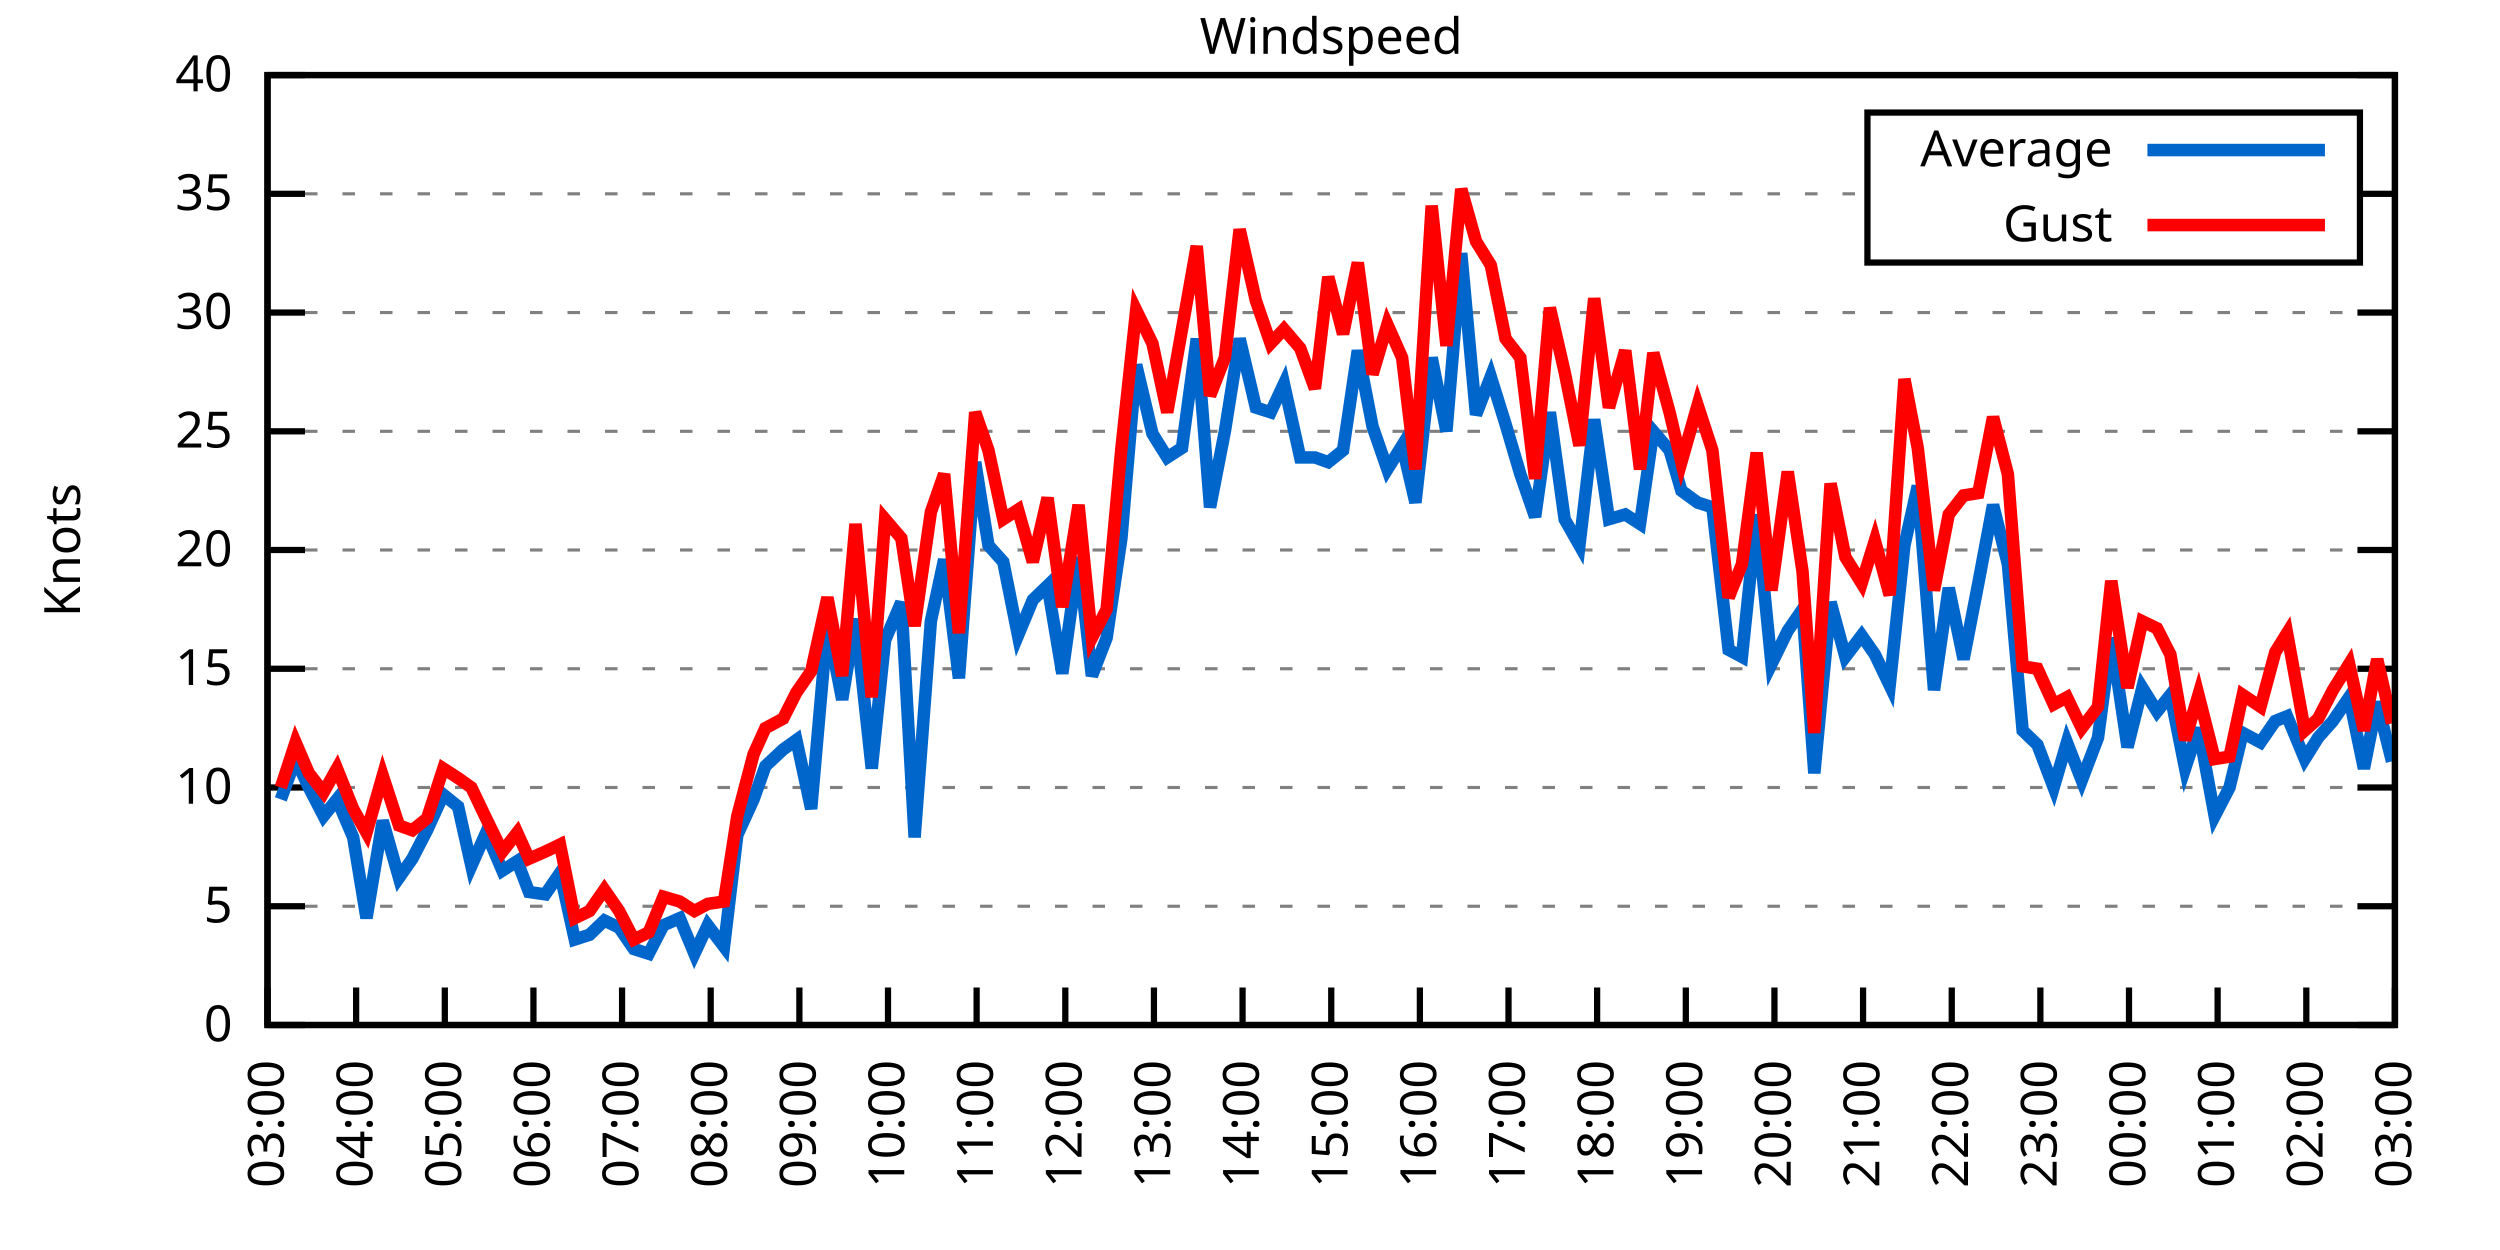
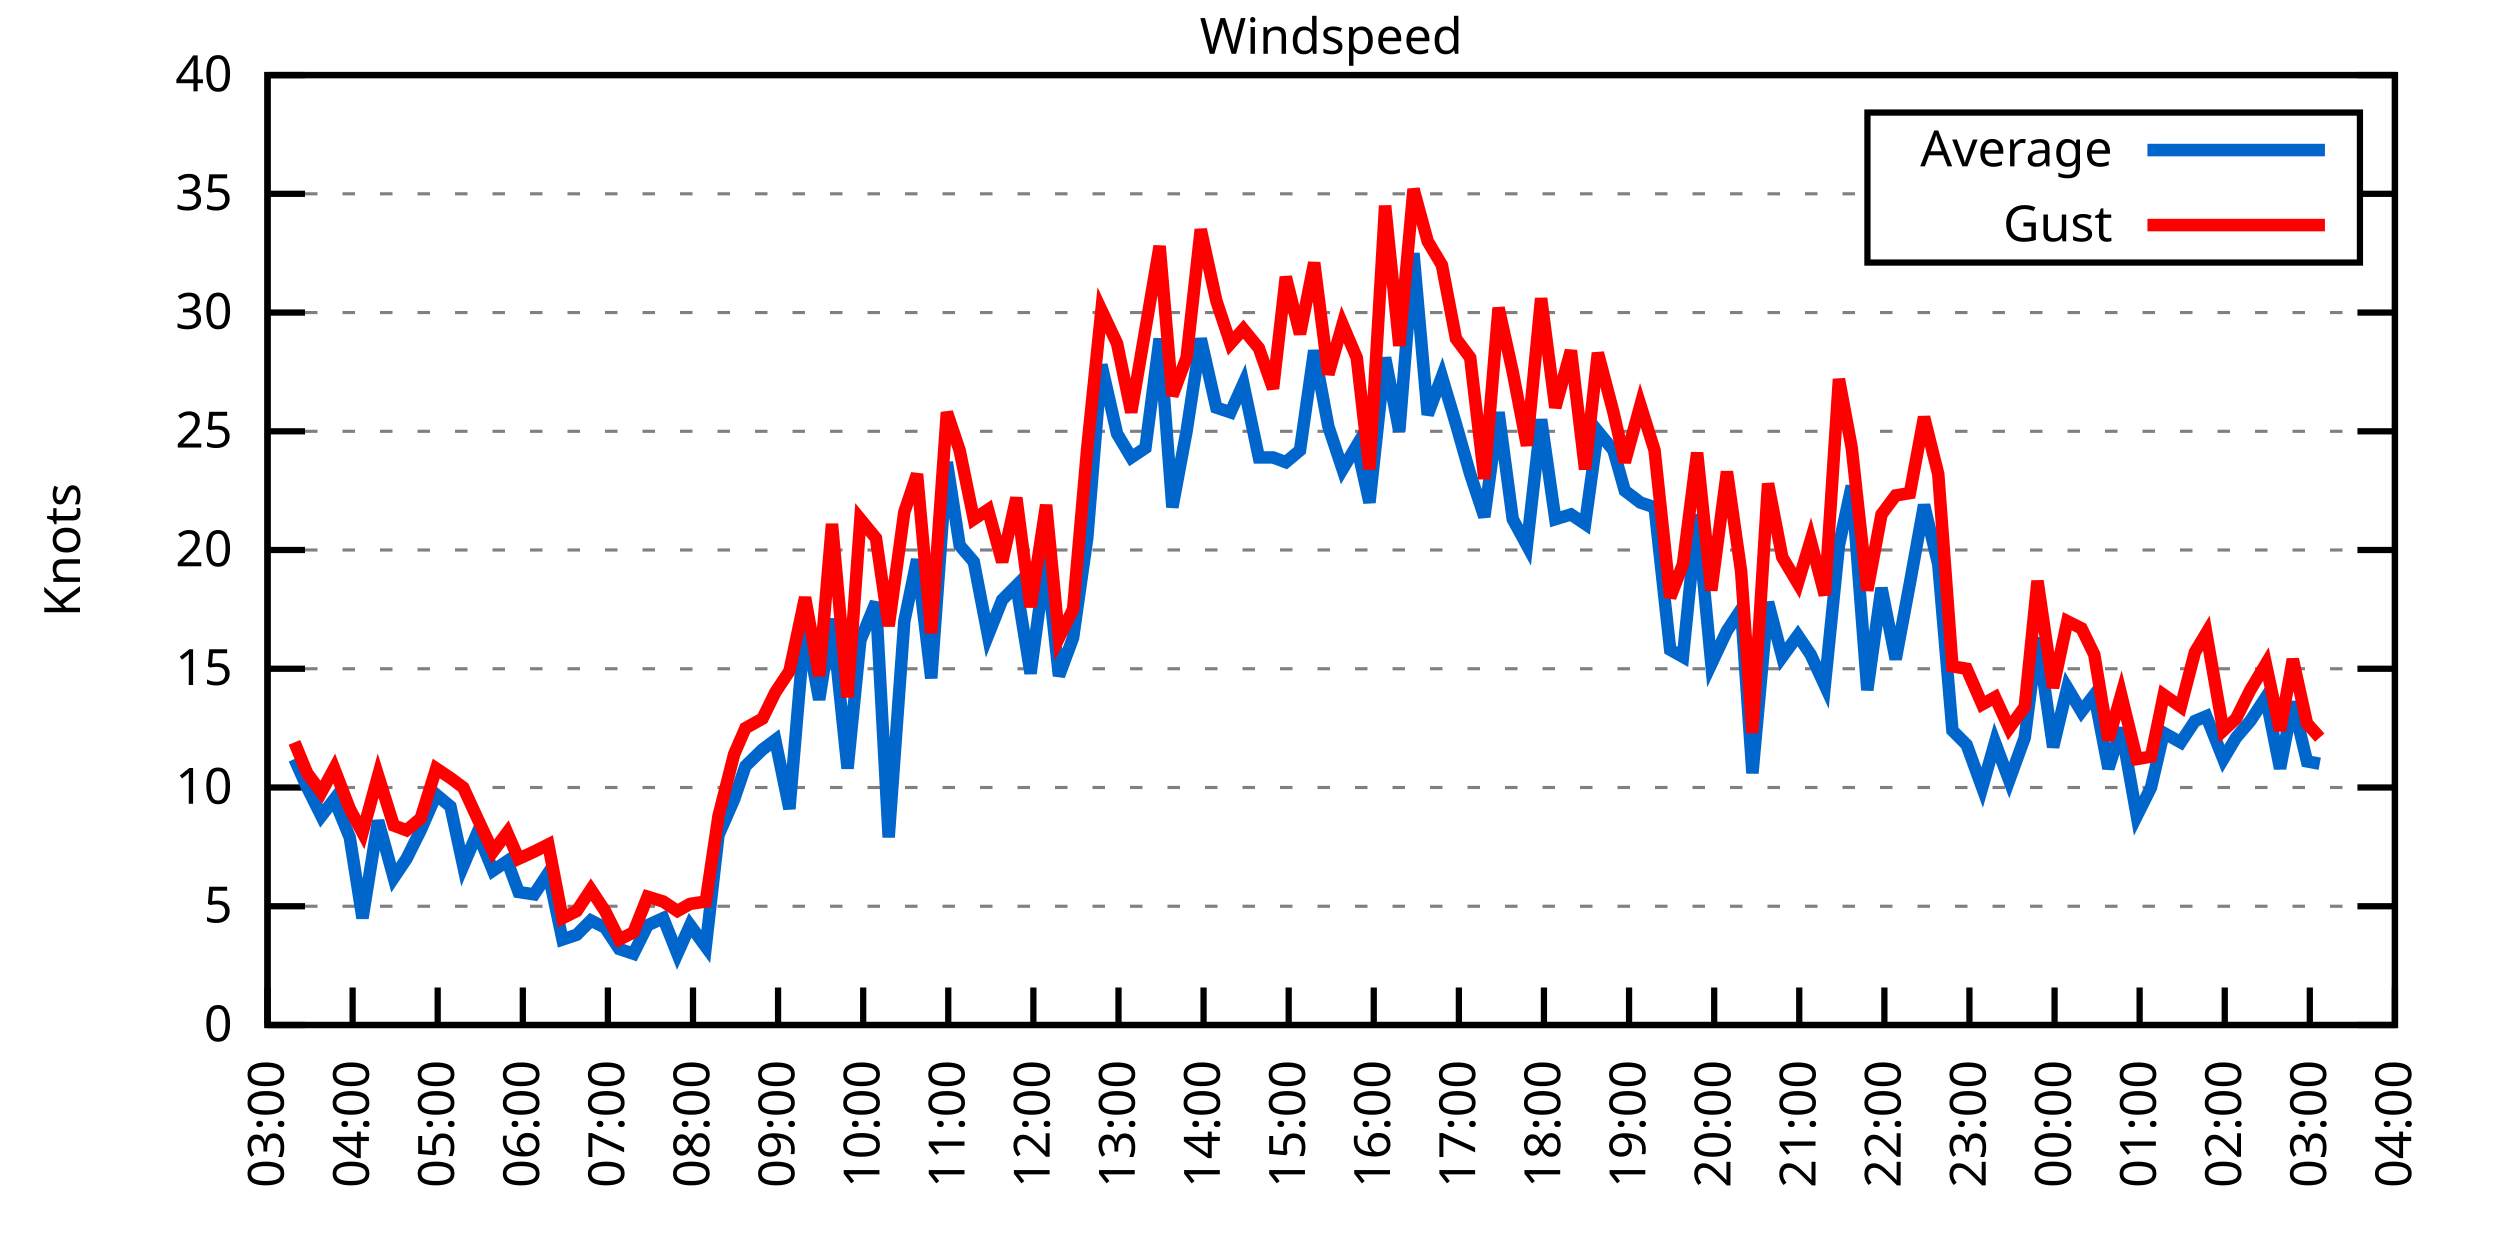
<svg xmlns="http://www.w3.org/2000/svg" xmlns:xlink="http://www.w3.org/1999/xlink" width="400" height="200" viewBox="0 0 400 200">
  <g id="gnuplot_canvas">
    <rect x="0" y="0" width="400" height="200" fill="none" />
    <defs>
      <circle id="gpDot" r="0.5" stroke-width="0.5" stroke="currentColor" />
      <path id="gpPt0" stroke-width="0.333" stroke="currentColor" d="M-1,0 h2 M0,-1 v2" />
      <path id="gpPt1" stroke-width="0.333" stroke="currentColor" d="M-1,-1 L1,1 M1,-1 L-1,1" />
      <path id="gpPt2" stroke-width="0.333" stroke="currentColor" d="M-1,0 L1,0 M0,-1 L0,1 M-1,-1 L1,1 M-1,1 L1,-1" />
      <rect id="gpPt3" stroke-width="0.333" stroke="currentColor" x="-1" y="-1" width="2" height="2" />
      <rect id="gpPt4" stroke-width="0.333" stroke="currentColor" fill="currentColor" x="-1" y="-1" width="2" height="2" />
      <circle id="gpPt5" stroke-width="0.333" stroke="currentColor" cx="0" cy="0" r="1" />
      <use xlink:href="#gpPt5" id="gpPt6" fill="currentColor" stroke="none" />
      <path id="gpPt7" stroke-width="0.333" stroke="currentColor" d="M0,-1.33 L-1.33,0.67 L1.33,0.67 z" />
      <use xlink:href="#gpPt7" id="gpPt8" fill="currentColor" stroke="none" />
      <use xlink:href="#gpPt7" id="gpPt9" stroke="currentColor" transform="rotate(180)" />
      <use xlink:href="#gpPt9" id="gpPt10" fill="currentColor" stroke="none" />
      <use xlink:href="#gpPt3" id="gpPt11" stroke="currentColor" transform="rotate(45)" />
      <use xlink:href="#gpPt11" id="gpPt12" fill="currentColor" stroke="none" />
      <path id="gpPt13" stroke-width="0.333" stroke="currentColor" d="M0,1.330 L1.265,0.411 L0.782,-1.067 L-0.782,-1.076 L-1.265,0.411 z" />
      <use xlink:href="#gpPt13" id="gpPt14" fill="currentColor" stroke="none" />
      <filter id="textbox" filterUnits="objectBoundingBox" x="0" y="0" height="1" width="1">
        <feFlood flood-color="white" flood-opacity="1" result="bgnd" />
        <feComposite in="SourceGraphic" in2="bgnd" operator="atop" />
      </filter>
      <filter id="greybox" filterUnits="objectBoundingBox" x="0" y="0" height="1" width="1">
        <feFlood flood-color="lightgrey" flood-opacity="1" result="grey" />
        <feComposite in="SourceGraphic" in2="grey" operator="atop" />
      </filter>
    </defs>
    <g fill="none" color="white" stroke="currentColor" stroke-width="1.00" stroke-linecap="butt" stroke-linejoin="miter">
</g>
    <g fill="none" color="black" stroke="currentColor" stroke-width="1.00" stroke-linecap="butt" stroke-linejoin="miter">
      <g stroke="none" shape-rendering="crispEdges">
        <polygon fill="rgb(255, 255, 255)" points="42.80,164.00 383.18,164.00 383.18,12.02 42.80,12.02 " />
      </g>
    </g>
    <g fill="none" color="black" stroke="currentColor" stroke-width="1.00" stroke-linecap="butt" stroke-linejoin="miter">
</g>
    <g fill="none" color="black" stroke="black" stroke-width="0.50" stroke-linecap="butt" stroke-linejoin="miter">
</g>
    <g fill="none" color="gray" stroke="currentColor" stroke-width="0.50" stroke-linecap="butt" stroke-linejoin="miter">
      <path stroke="gray" stroke-dasharray="2,4" class="gridline" d="M42.80,164.00 L383.19,164.00  " />
    </g>
    <g fill="none" color="gray" stroke="gray" stroke-width="1.00" stroke-linecap="butt" stroke-linejoin="miter">
</g>
    <g fill="none" color="black" stroke="currentColor" stroke-width="1.00" stroke-linecap="butt" stroke-linejoin="miter">
      <path stroke="black" d="M42.80,164.00 L48.80,164.00 M383.19,164.00 L377.19,164.00  " />
      <g transform="translate(37.20,166.60)" stroke="none" fill="black" font-family="Sans" font-size="8.00" text-anchor="end">
        <text>
          <tspan font-family="Sans"> 0</tspan>
        </text>
      </g>
    </g>
    <g fill="none" color="black" stroke="currentColor" stroke-width="1.00" stroke-linecap="butt" stroke-linejoin="miter">
</g>
    <g fill="none" color="black" stroke="black" stroke-width="0.50" stroke-linecap="butt" stroke-linejoin="miter">
</g>
    <g fill="none" color="gray" stroke="currentColor" stroke-width="0.50" stroke-linecap="butt" stroke-linejoin="miter">
      <path stroke="gray" stroke-dasharray="2,4" class="gridline" d="M42.80,145.00 L383.19,145.00  " />
    </g>
    <g fill="none" color="gray" stroke="gray" stroke-width="1.00" stroke-linecap="butt" stroke-linejoin="miter">
</g>
    <g fill="none" color="black" stroke="currentColor" stroke-width="1.00" stroke-linecap="butt" stroke-linejoin="miter">
      <path stroke="black" d="M42.80,145.00 L48.80,145.00 M383.19,145.00 L377.19,145.00  " />
      <g transform="translate(37.20,147.60)" stroke="none" fill="black" font-family="Sans" font-size="8.00" text-anchor="end">
        <text>
          <tspan font-family="Sans"> 5</tspan>
        </text>
      </g>
    </g>
    <g fill="none" color="black" stroke="currentColor" stroke-width="1.00" stroke-linecap="butt" stroke-linejoin="miter">
</g>
    <g fill="none" color="black" stroke="black" stroke-width="0.50" stroke-linecap="butt" stroke-linejoin="miter">
</g>
    <g fill="none" color="gray" stroke="currentColor" stroke-width="0.50" stroke-linecap="butt" stroke-linejoin="miter">
      <path stroke="gray" stroke-dasharray="2,4" class="gridline" d="M42.80,126.00 L383.19,126.00  " />
    </g>
    <g fill="none" color="gray" stroke="gray" stroke-width="1.00" stroke-linecap="butt" stroke-linejoin="miter">
</g>
    <g fill="none" color="black" stroke="currentColor" stroke-width="1.00" stroke-linecap="butt" stroke-linejoin="miter">
      <path stroke="black" d="M42.80,126.00 L48.80,126.00 M383.19,126.00 L377.19,126.00  " />
      <g transform="translate(37.20,128.60)" stroke="none" fill="black" font-family="Sans" font-size="8.00" text-anchor="end">
        <text>
          <tspan font-family="Sans"> 10</tspan>
        </text>
      </g>
    </g>
    <g fill="none" color="black" stroke="currentColor" stroke-width="1.00" stroke-linecap="butt" stroke-linejoin="miter">
</g>
    <g fill="none" color="black" stroke="black" stroke-width="0.50" stroke-linecap="butt" stroke-linejoin="miter">
</g>
    <g fill="none" color="gray" stroke="currentColor" stroke-width="0.50" stroke-linecap="butt" stroke-linejoin="miter">
      <path stroke="gray" stroke-dasharray="2,4" class="gridline" d="M42.80,107.00 L383.19,107.00  " />
    </g>
    <g fill="none" color="gray" stroke="gray" stroke-width="1.00" stroke-linecap="butt" stroke-linejoin="miter">
</g>
    <g fill="none" color="black" stroke="currentColor" stroke-width="1.00" stroke-linecap="butt" stroke-linejoin="miter">
      <path stroke="black" d="M42.80,107.00 L48.80,107.00 M383.19,107.00 L377.19,107.00  " />
      <g transform="translate(37.20,109.60)" stroke="none" fill="black" font-family="Sans" font-size="8.00" text-anchor="end">
        <text>
          <tspan font-family="Sans"> 15</tspan>
        </text>
      </g>
    </g>
    <g fill="none" color="black" stroke="currentColor" stroke-width="1.00" stroke-linecap="butt" stroke-linejoin="miter">
</g>
    <g fill="none" color="black" stroke="black" stroke-width="0.50" stroke-linecap="butt" stroke-linejoin="miter">
</g>
    <g fill="none" color="gray" stroke="currentColor" stroke-width="0.50" stroke-linecap="butt" stroke-linejoin="miter">
      <path stroke="gray" stroke-dasharray="2,4" class="gridline" d="M42.80,88.00 L383.19,88.00  " />
    </g>
    <g fill="none" color="gray" stroke="gray" stroke-width="1.00" stroke-linecap="butt" stroke-linejoin="miter">
</g>
    <g fill="none" color="black" stroke="currentColor" stroke-width="1.00" stroke-linecap="butt" stroke-linejoin="miter">
      <path stroke="black" d="M42.80,88.00 L48.80,88.00 M383.19,88.00 L377.19,88.00  " />
      <g transform="translate(37.20,90.60)" stroke="none" fill="black" font-family="Sans" font-size="8.00" text-anchor="end">
        <text>
          <tspan font-family="Sans"> 20</tspan>
        </text>
      </g>
    </g>
    <g fill="none" color="black" stroke="currentColor" stroke-width="1.00" stroke-linecap="butt" stroke-linejoin="miter">
</g>
    <g fill="none" color="black" stroke="black" stroke-width="0.50" stroke-linecap="butt" stroke-linejoin="miter">
</g>
    <g fill="none" color="gray" stroke="currentColor" stroke-width="0.50" stroke-linecap="butt" stroke-linejoin="miter">
      <path stroke="gray" stroke-dasharray="2,4" class="gridline" d="M42.80,69.01 L383.19,69.01  " />
    </g>
    <g fill="none" color="gray" stroke="gray" stroke-width="1.00" stroke-linecap="butt" stroke-linejoin="miter">
</g>
    <g fill="none" color="black" stroke="currentColor" stroke-width="1.00" stroke-linecap="butt" stroke-linejoin="miter">
      <path stroke="black" d="M42.80,69.01 L48.80,69.01 M383.19,69.01 L377.19,69.01  " />
      <g transform="translate(37.20,71.61)" stroke="none" fill="black" font-family="Sans" font-size="8.00" text-anchor="end">
        <text>
          <tspan font-family="Sans"> 25</tspan>
        </text>
      </g>
    </g>
    <g fill="none" color="black" stroke="currentColor" stroke-width="1.00" stroke-linecap="butt" stroke-linejoin="miter">
</g>
    <g fill="none" color="black" stroke="black" stroke-width="0.50" stroke-linecap="butt" stroke-linejoin="miter">
</g>
    <g fill="none" color="gray" stroke="currentColor" stroke-width="0.50" stroke-linecap="butt" stroke-linejoin="miter">
      <path stroke="gray" stroke-dasharray="2,4" class="gridline" d="M42.80,50.01 L383.19,50.01  " />
    </g>
    <g fill="none" color="gray" stroke="gray" stroke-width="1.00" stroke-linecap="butt" stroke-linejoin="miter">
</g>
    <g fill="none" color="black" stroke="currentColor" stroke-width="1.00" stroke-linecap="butt" stroke-linejoin="miter">
      <path stroke="black" d="M42.80,50.01 L48.80,50.01 M383.19,50.01 L377.19,50.01  " />
      <g transform="translate(37.20,52.61)" stroke="none" fill="black" font-family="Sans" font-size="8.00" text-anchor="end">
        <text>
          <tspan font-family="Sans"> 30</tspan>
        </text>
      </g>
    </g>
    <g fill="none" color="black" stroke="currentColor" stroke-width="1.00" stroke-linecap="butt" stroke-linejoin="miter">
</g>
    <g fill="none" color="black" stroke="black" stroke-width="0.50" stroke-linecap="butt" stroke-linejoin="miter">
</g>
    <g fill="none" color="gray" stroke="currentColor" stroke-width="0.50" stroke-linecap="butt" stroke-linejoin="miter">
      <path stroke="gray" stroke-dasharray="2,4" class="gridline" d="M42.80,31.01 L298.79,31.01 M377.59,31.01 L383.19,31.01  " />
    </g>
    <g fill="none" color="gray" stroke="gray" stroke-width="1.00" stroke-linecap="butt" stroke-linejoin="miter">
</g>
    <g fill="none" color="black" stroke="currentColor" stroke-width="1.00" stroke-linecap="butt" stroke-linejoin="miter">
      <path stroke="black" d="M42.80,31.01 L48.80,31.01 M383.19,31.01 L377.19,31.01  " />
      <g transform="translate(37.20,33.61)" stroke="none" fill="black" font-family="Sans" font-size="8.00" text-anchor="end">
        <text>
          <tspan font-family="Sans"> 35</tspan>
        </text>
      </g>
    </g>
    <g fill="none" color="black" stroke="currentColor" stroke-width="1.00" stroke-linecap="butt" stroke-linejoin="miter">
</g>
    <g fill="none" color="black" stroke="black" stroke-width="0.50" stroke-linecap="butt" stroke-linejoin="miter">
</g>
    <g fill="none" color="gray" stroke="currentColor" stroke-width="0.50" stroke-linecap="butt" stroke-linejoin="miter">
      <path stroke="gray" stroke-dasharray="2,4" class="gridline" d="M42.80,12.01 L383.19,12.01  " />
    </g>
    <g fill="none" color="gray" stroke="gray" stroke-width="1.00" stroke-linecap="butt" stroke-linejoin="miter">
</g>
    <g fill="none" color="black" stroke="currentColor" stroke-width="1.00" stroke-linecap="butt" stroke-linejoin="miter">
      <path stroke="black" d="M42.80,12.01 L48.80,12.01 M383.19,12.01 L377.19,12.01  " />
      <g transform="translate(37.20,14.61)" stroke="none" fill="black" font-family="Sans" font-size="8.00" text-anchor="end">
        <text>
          <tspan font-family="Sans"> 40</tspan>
        </text>
      </g>
    </g>
    <g fill="none" color="black" stroke="currentColor" stroke-width="1.00" stroke-linecap="butt" stroke-linejoin="miter">
      <path stroke="black" d="M42.80,164.00 L42.80,158.00  " />
      <g transform="translate(45.40,169.60) rotate(270.00)" stroke="none" fill="black" font-family="Sans" font-size="8.00" text-anchor="end">
        <text>
          <tspan font-family="Sans">03:00</tspan>
        </text>
      </g>
    </g>
    <g fill="none" color="black" stroke="currentColor" stroke-width="1.00" stroke-linecap="butt" stroke-linejoin="miter">
-       <path stroke="black" d="M56.98,164.00 L56.98,158.00  " />
-       <g transform="translate(59.58,169.60) rotate(270.00)" stroke="none" fill="black" font-family="Sans" font-size="8.00" text-anchor="end">
+       <path stroke="black" d="M56.42,164.00 L56.42,158.00  " />
+       <g transform="translate(59.02,169.60) rotate(270.00)" stroke="none" fill="black" font-family="Sans" font-size="8.00" text-anchor="end">
        <text>
          <tspan font-family="Sans">04:00</tspan>
        </text>
      </g>
    </g>
    <g fill="none" color="black" stroke="currentColor" stroke-width="1.00" stroke-linecap="butt" stroke-linejoin="miter">
-       <path stroke="black" d="M71.17,164.00 L71.17,158.00  " />
-       <g transform="translate(73.77,169.60) rotate(270.00)" stroke="none" fill="black" font-family="Sans" font-size="8.00" text-anchor="end">
+       <path stroke="black" d="M70.03,164.00 L70.03,158.00  " />
+       <g transform="translate(72.63,169.60) rotate(270.00)" stroke="none" fill="black" font-family="Sans" font-size="8.00" text-anchor="end">
        <text>
          <tspan font-family="Sans">05:00</tspan>
        </text>
      </g>
    </g>
    <g fill="none" color="black" stroke="currentColor" stroke-width="1.00" stroke-linecap="butt" stroke-linejoin="miter">
-       <path stroke="black" d="M85.35,164.00 L85.35,158.00  " />
-       <g transform="translate(87.95,169.60) rotate(270.00)" stroke="none" fill="black" font-family="Sans" font-size="8.00" text-anchor="end">
+       <path stroke="black" d="M83.65,164.00 L83.65,158.00  " />
+       <g transform="translate(86.25,169.60) rotate(270.00)" stroke="none" fill="black" font-family="Sans" font-size="8.00" text-anchor="end">
        <text>
          <tspan font-family="Sans">06:00</tspan>
        </text>
      </g>
    </g>
    <g fill="none" color="black" stroke="currentColor" stroke-width="1.00" stroke-linecap="butt" stroke-linejoin="miter">
-       <path stroke="black" d="M99.53,164.00 L99.53,158.00  " />
-       <g transform="translate(102.13,169.60) rotate(270.00)" stroke="none" fill="black" font-family="Sans" font-size="8.00" text-anchor="end">
+       <path stroke="black" d="M97.26,164.00 L97.26,158.00  " />
+       <g transform="translate(99.86,169.60) rotate(270.00)" stroke="none" fill="black" font-family="Sans" font-size="8.00" text-anchor="end">
        <text>
          <tspan font-family="Sans">07:00</tspan>
        </text>
      </g>
    </g>
    <g fill="none" color="black" stroke="currentColor" stroke-width="1.00" stroke-linecap="butt" stroke-linejoin="miter">
-       <path stroke="black" d="M113.71,164.00 L113.71,158.00  " />
-       <g transform="translate(116.31,169.60) rotate(270.00)" stroke="none" fill="black" font-family="Sans" font-size="8.00" text-anchor="end">
+       <path stroke="black" d="M110.88,164.00 L110.88,158.00  " />
+       <g transform="translate(113.48,169.60) rotate(270.00)" stroke="none" fill="black" font-family="Sans" font-size="8.00" text-anchor="end">
        <text>
          <tspan font-family="Sans">08:00</tspan>
        </text>
      </g>
    </g>
    <g fill="none" color="black" stroke="currentColor" stroke-width="1.00" stroke-linecap="butt" stroke-linejoin="miter">
-       <path stroke="black" d="M127.90,164.00 L127.90,158.00  " />
-       <g transform="translate(130.50,169.60) rotate(270.00)" stroke="none" fill="black" font-family="Sans" font-size="8.00" text-anchor="end">
+       <path stroke="black" d="M124.49,164.00 L124.49,158.00  " />
+       <g transform="translate(127.09,169.60) rotate(270.00)" stroke="none" fill="black" font-family="Sans" font-size="8.00" text-anchor="end">
        <text>
          <tspan font-family="Sans">09:00</tspan>
        </text>
      </g>
    </g>
    <g fill="none" color="black" stroke="currentColor" stroke-width="1.00" stroke-linecap="butt" stroke-linejoin="miter">
-       <path stroke="black" d="M142.08,164.00 L142.08,158.00  " />
-       <g transform="translate(144.68,169.60) rotate(270.00)" stroke="none" fill="black" font-family="Sans" font-size="8.00" text-anchor="end">
+       <path stroke="black" d="M138.11,164.00 L138.11,158.00  " />
+       <g transform="translate(140.71,169.60) rotate(270.00)" stroke="none" fill="black" font-family="Sans" font-size="8.00" text-anchor="end">
        <text>
          <tspan font-family="Sans">10:00</tspan>
        </text>
      </g>
    </g>
    <g fill="none" color="black" stroke="currentColor" stroke-width="1.00" stroke-linecap="butt" stroke-linejoin="miter">
-       <path stroke="black" d="M156.26,164.00 L156.26,158.00  " />
-       <g transform="translate(158.86,169.60) rotate(270.00)" stroke="none" fill="black" font-family="Sans" font-size="8.00" text-anchor="end">
+       <path stroke="black" d="M151.72,164.00 L151.72,158.00  " />
+       <g transform="translate(154.32,169.60) rotate(270.00)" stroke="none" fill="black" font-family="Sans" font-size="8.00" text-anchor="end">
        <text>
          <tspan font-family="Sans">11:00</tspan>
        </text>
      </g>
    </g>
    <g fill="none" color="black" stroke="currentColor" stroke-width="1.00" stroke-linecap="butt" stroke-linejoin="miter">
-       <path stroke="black" d="M170.45,164.00 L170.45,158.00  " />
-       <g transform="translate(173.05,169.60) rotate(270.00)" stroke="none" fill="black" font-family="Sans" font-size="8.00" text-anchor="end">
+       <path stroke="black" d="M165.34,164.00 L165.34,158.00  " />
+       <g transform="translate(167.94,169.60) rotate(270.00)" stroke="none" fill="black" font-family="Sans" font-size="8.00" text-anchor="end">
        <text>
          <tspan font-family="Sans">12:00</tspan>
        </text>
      </g>
    </g>
    <g fill="none" color="black" stroke="currentColor" stroke-width="1.00" stroke-linecap="butt" stroke-linejoin="miter">
-       <path stroke="black" d="M184.63,164.00 L184.63,158.00  " />
-       <g transform="translate(187.23,169.60) rotate(270.00)" stroke="none" fill="black" font-family="Sans" font-size="8.00" text-anchor="end">
+       <path stroke="black" d="M178.96,164.00 L178.96,158.00  " />
+       <g transform="translate(181.56,169.60) rotate(270.00)" stroke="none" fill="black" font-family="Sans" font-size="8.00" text-anchor="end">
        <text>
          <tspan font-family="Sans">13:00</tspan>
        </text>
      </g>
    </g>
    <g fill="none" color="black" stroke="currentColor" stroke-width="1.00" stroke-linecap="butt" stroke-linejoin="miter">
-       <path stroke="black" d="M198.81,164.00 L198.81,158.00  " />
-       <g transform="translate(201.41,169.60) rotate(270.00)" stroke="none" fill="black" font-family="Sans" font-size="8.00" text-anchor="end">
+       <path stroke="black" d="M192.57,164.00 L192.57,158.00  " />
+       <g transform="translate(195.17,169.60) rotate(270.00)" stroke="none" fill="black" font-family="Sans" font-size="8.00" text-anchor="end">
        <text>
          <tspan font-family="Sans">14:00</tspan>
        </text>
      </g>
    </g>
    <g fill="none" color="black" stroke="currentColor" stroke-width="1.00" stroke-linecap="butt" stroke-linejoin="miter">
-       <path stroke="black" d="M213.00,164.00 L213.00,158.00  " />
-       <g transform="translate(215.60,169.60) rotate(270.00)" stroke="none" fill="black" font-family="Sans" font-size="8.00" text-anchor="end">
+       <path stroke="black" d="M206.19,164.00 L206.19,158.00  " />
+       <g transform="translate(208.79,169.60) rotate(270.00)" stroke="none" fill="black" font-family="Sans" font-size="8.00" text-anchor="end">
        <text>
          <tspan font-family="Sans">15:00</tspan>
        </text>
      </g>
    </g>
    <g fill="none" color="black" stroke="currentColor" stroke-width="1.00" stroke-linecap="butt" stroke-linejoin="miter">
-       <path stroke="black" d="M227.18,164.00 L227.18,158.00  " />
-       <g transform="translate(229.78,169.60) rotate(270.00)" stroke="none" fill="black" font-family="Sans" font-size="8.00" text-anchor="end">
+       <path stroke="black" d="M219.80,164.00 L219.80,158.00  " />
+       <g transform="translate(222.40,169.60) rotate(270.00)" stroke="none" fill="black" font-family="Sans" font-size="8.00" text-anchor="end">
        <text>
          <tspan font-family="Sans">16:00</tspan>
        </text>
      </g>
    </g>
    <g fill="none" color="black" stroke="currentColor" stroke-width="1.00" stroke-linecap="butt" stroke-linejoin="miter">
-       <path stroke="black" d="M241.36,164.00 L241.36,158.00  " />
-       <g transform="translate(243.96,169.60) rotate(270.00)" stroke="none" fill="black" font-family="Sans" font-size="8.00" text-anchor="end">
+       <path stroke="black" d="M233.42,164.00 L233.42,158.00  " />
+       <g transform="translate(236.02,169.60) rotate(270.00)" stroke="none" fill="black" font-family="Sans" font-size="8.00" text-anchor="end">
        <text>
          <tspan font-family="Sans">17:00</tspan>
        </text>
      </g>
    </g>
    <g fill="none" color="black" stroke="currentColor" stroke-width="1.00" stroke-linecap="butt" stroke-linejoin="miter">
-       <path stroke="black" d="M255.54,164.00 L255.54,158.00  " />
-       <g transform="translate(258.14,169.60) rotate(270.00)" stroke="none" fill="black" font-family="Sans" font-size="8.00" text-anchor="end">
+       <path stroke="black" d="M247.03,164.00 L247.03,158.00  " />
+       <g transform="translate(249.63,169.60) rotate(270.00)" stroke="none" fill="black" font-family="Sans" font-size="8.00" text-anchor="end">
        <text>
          <tspan font-family="Sans">18:00</tspan>
        </text>
      </g>
    </g>
    <g fill="none" color="black" stroke="currentColor" stroke-width="1.00" stroke-linecap="butt" stroke-linejoin="miter">
-       <path stroke="black" d="M269.73,164.00 L269.73,158.00  " />
-       <g transform="translate(272.33,169.60) rotate(270.00)" stroke="none" fill="black" font-family="Sans" font-size="8.00" text-anchor="end">
+       <path stroke="black" d="M260.65,164.00 L260.65,158.00  " />
+       <g transform="translate(263.25,169.60) rotate(270.00)" stroke="none" fill="black" font-family="Sans" font-size="8.00" text-anchor="end">
        <text>
          <tspan font-family="Sans">19:00</tspan>
        </text>
      </g>
    </g>
    <g fill="none" color="black" stroke="currentColor" stroke-width="1.00" stroke-linecap="butt" stroke-linejoin="miter">
-       <path stroke="black" d="M283.91,164.00 L283.91,158.00  " />
-       <g transform="translate(286.51,169.60) rotate(270.00)" stroke="none" fill="black" font-family="Sans" font-size="8.00" text-anchor="end">
+       <path stroke="black" d="M274.27,164.00 L274.27,158.00  " />
+       <g transform="translate(276.87,169.60) rotate(270.00)" stroke="none" fill="black" font-family="Sans" font-size="8.00" text-anchor="end">
        <text>
          <tspan font-family="Sans">20:00</tspan>
        </text>
      </g>
    </g>
    <g fill="none" color="black" stroke="currentColor" stroke-width="1.00" stroke-linecap="butt" stroke-linejoin="miter">
-       <path stroke="black" d="M298.09,164.00 L298.09,158.00  " />
-       <g transform="translate(300.69,169.60) rotate(270.00)" stroke="none" fill="black" font-family="Sans" font-size="8.00" text-anchor="end">
+       <path stroke="black" d="M287.88,164.00 L287.88,158.00  " />
+       <g transform="translate(290.48,169.60) rotate(270.00)" stroke="none" fill="black" font-family="Sans" font-size="8.00" text-anchor="end">
        <text>
          <tspan font-family="Sans">21:00</tspan>
        </text>
      </g>
    </g>
    <g fill="none" color="black" stroke="currentColor" stroke-width="1.00" stroke-linecap="butt" stroke-linejoin="miter">
-       <path stroke="black" d="M312.28,164.00 L312.28,158.00  " />
-       <g transform="translate(314.88,169.60) rotate(270.00)" stroke="none" fill="black" font-family="Sans" font-size="8.00" text-anchor="end">
+       <path stroke="black" d="M301.50,164.00 L301.50,158.00  " />
+       <g transform="translate(304.10,169.60) rotate(270.00)" stroke="none" fill="black" font-family="Sans" font-size="8.00" text-anchor="end">
        <text>
          <tspan font-family="Sans">22:00</tspan>
        </text>
      </g>
    </g>
    <g fill="none" color="black" stroke="currentColor" stroke-width="1.00" stroke-linecap="butt" stroke-linejoin="miter">
-       <path stroke="black" d="M326.46,164.00 L326.46,158.00  " />
-       <g transform="translate(329.06,169.60) rotate(270.00)" stroke="none" fill="black" font-family="Sans" font-size="8.00" text-anchor="end">
+       <path stroke="black" d="M315.11,164.00 L315.11,158.00  " />
+       <g transform="translate(317.71,169.60) rotate(270.00)" stroke="none" fill="black" font-family="Sans" font-size="8.00" text-anchor="end">
        <text>
          <tspan font-family="Sans">23:00</tspan>
        </text>
      </g>
    </g>
    <g fill="none" color="black" stroke="currentColor" stroke-width="1.00" stroke-linecap="butt" stroke-linejoin="miter">
-       <path stroke="black" d="M340.64,164.00 L340.64,158.00  " />
-       <g transform="translate(343.24,169.60) rotate(270.00)" stroke="none" fill="black" font-family="Sans" font-size="8.00" text-anchor="end">
+       <path stroke="black" d="M328.73,164.00 L328.73,158.00  " />
+       <g transform="translate(331.33,169.60) rotate(270.00)" stroke="none" fill="black" font-family="Sans" font-size="8.00" text-anchor="end">
        <text>
          <tspan font-family="Sans">00:00</tspan>
        </text>
      </g>
    </g>
    <g fill="none" color="black" stroke="currentColor" stroke-width="1.00" stroke-linecap="butt" stroke-linejoin="miter">
-       <path stroke="black" d="M354.82,164.00 L354.82,158.00  " />
-       <g transform="translate(357.42,169.60) rotate(270.00)" stroke="none" fill="black" font-family="Sans" font-size="8.00" text-anchor="end">
+       <path stroke="black" d="M342.34,164.00 L342.34,158.00  " />
+       <g transform="translate(344.94,169.60) rotate(270.00)" stroke="none" fill="black" font-family="Sans" font-size="8.00" text-anchor="end">
        <text>
          <tspan font-family="Sans">01:00</tspan>
        </text>
      </g>
    </g>
    <g fill="none" color="black" stroke="currentColor" stroke-width="1.00" stroke-linecap="butt" stroke-linejoin="miter">
-       <path stroke="black" d="M369.01,164.00 L369.01,158.00  " />
-       <g transform="translate(371.61,169.60) rotate(270.00)" stroke="none" fill="black" font-family="Sans" font-size="8.00" text-anchor="end">
+       <path stroke="black" d="M355.96,164.00 L355.96,158.00  " />
+       <g transform="translate(358.56,169.60) rotate(270.00)" stroke="none" fill="black" font-family="Sans" font-size="8.00" text-anchor="end">
        <text>
          <tspan font-family="Sans">02:00</tspan>
+         </text>
+       </g>
+     </g>
+     <g fill="none" color="black" stroke="currentColor" stroke-width="1.00" stroke-linecap="butt" stroke-linejoin="miter">
+       <path stroke="black" d="M369.57,164.00 L369.57,158.00  " />
+       <g transform="translate(372.17,169.60) rotate(270.00)" stroke="none" fill="black" font-family="Sans" font-size="8.00" text-anchor="end">
+         <text>
+           <tspan font-family="Sans">03:00</tspan>
        </text>
      </g>
    </g>
    <g fill="none" color="black" stroke="currentColor" stroke-width="1.00" stroke-linecap="butt" stroke-linejoin="miter">
      <path stroke="black" d="M383.19,164.00 L383.19,158.00  " />
      <g transform="translate(385.79,169.60) rotate(270.00)" stroke="none" fill="black" font-family="Sans" font-size="8.00" text-anchor="end">
        <text>
-           <tspan font-family="Sans">03:00</tspan>
+           <tspan font-family="Sans">04:00</tspan>
        </text>
      </g>
    </g>
    <g fill="none" color="black" stroke="currentColor" stroke-width="1.00" stroke-linecap="butt" stroke-linejoin="miter">
</g>
    <g fill="none" color="black" stroke="currentColor" stroke-width="1.00" stroke-linecap="butt" stroke-linejoin="miter">
      <path stroke="black" d="M42.80,12.01 L42.80,164.00 L383.19,164.00 L383.19,12.01 L42.80,12.01 Z  " />
    </g>
    <g fill="none" color="black" stroke="currentColor" stroke-width="1.00" stroke-linecap="butt" stroke-linejoin="miter">
</g>
    <g fill="none" color="black" stroke="currentColor" stroke-width="1.00" stroke-linecap="butt" stroke-linejoin="miter">
      <path stroke="black" d="M298.79,42.01 L298.79,18.01 L377.59,18.01 L377.59,42.01 L298.79,42.01 Z  " />
    </g>
    <g id="Windspeed_plot_1">
      <g fill="none" color="white" stroke="black" stroke-width="2.00" stroke-linecap="butt" stroke-linejoin="miter">
</g>
      <g fill="none" color="black" stroke="currentColor" stroke-width="2.00" stroke-linecap="butt" stroke-linejoin="miter">
        <g transform="translate(337.99,26.61)" stroke="none" fill="black" font-family="Sans" font-size="8.00" text-anchor="end">
          <text>
            <tspan font-family="Sans">Average</tspan>
          </text>
        </g>
      </g>
      <g fill="none" color="black" stroke="currentColor" stroke-width="2.00" stroke-linecap="butt" stroke-linejoin="miter">
-         <path stroke="rgb(  0, 102, 204)" d="M343.59,24.01 L371.99,24.01 M44.93,127.90 L47.29,121.44 L49.42,126.00 L51.78,130.56 L53.91,127.90 L56.51,133.98   L58.64,146.90 L61.24,131.32 L63.84,140.44 L65.97,137.40 L68.33,132.84 L70.93,127.14 L73.29,129.04 L75.42,138.54   L77.78,133.22 L80.38,139.30 L82.75,137.78 L84.64,142.72 L87.24,143.10 L89.60,139.68 L91.97,150.32 L94.33,149.56   L96.70,147.28 L99.06,148.42 L101.42,151.84 L103.79,152.60 L106.15,148.04 L108.75,146.90 L111.11,152.60 L113.24,148.04   L115.84,151.46 L117.97,133.60 L120.57,127.90 L122.46,122.58 L125.30,119.92 L127.42,118.40 L129.79,129.42 L132.39,99.78   L134.75,111.94 L136.88,99.02 L139.48,122.96 L141.61,102.44 L144.21,96.36 L146.34,133.98 L148.94,99.40 L151.06,89.52   L153.43,108.52 L156.03,73.95 L158.15,87.25 L160.52,89.90 L162.88,101.68 L165.25,95.98 L167.61,93.70 L169.97,107.76   L172.57,89.14 L174.70,108.14 L177.06,102.06 L179.43,86.11 L181.79,58.37 L184.39,69.39 L186.76,73.19 L189.12,71.67   L191.48,54.19 L193.61,81.17 L195.98,69.01 L198.34,54.19 L200.94,65.21 L203.30,65.97 L205.43,61.41 L208.03,73.19   L210.39,73.19 L212.52,73.95 L214.89,72.05 L217.25,56.09 L219.61,68.25 L221.98,75.09 L224.34,71.29 L226.47,80.41   L229.07,57.23 L231.43,69.01 L233.80,40.51 L236.16,66.35 L238.52,60.27 L240.89,67.87 L243.25,75.85 L245.62,82.69   L247.98,65.97 L250.34,83.07 L252.71,87.25 L255.07,67.11 L257.43,83.07 L260.04,82.31 L262.40,83.83 L264.53,69.01   L267.13,72.05 L269.02,78.51 L271.62,80.41 L273.98,81.17 L276.58,103.96 L278.71,105.10 L281.07,82.31 L283.44,106.24   L286.04,100.92 L288.40,97.50 L290.29,123.72 L292.89,96.36 L295.26,105.10 L297.86,101.68 L299.98,104.72 L302.35,109.66   L304.71,87.25 L306.84,77.75 L309.44,110.42 L311.80,94.08 L314.17,105.48 L316.53,93.32 L318.89,80.79 L321.26,90.28   L323.62,116.88 L325.99,119.16 L328.59,126.00 L330.71,118.78 L333.08,124.86 L335.68,118.02 L337.80,102.06 L340.40,119.54   L342.77,110.04 L345.13,113.84 L347.26,111.18 L349.62,122.96 L351.75,116.50 L354.35,130.56 L356.72,126.00 L358.84,117.26   L361.68,118.78 L364.04,115.36 L365.93,114.60 L368.77,121.44 L370.90,118.02 L373.26,115.36 L375.86,111.56 L378.23,122.96   L380.35,112.32 L382.72,121.82  " />
+         <path stroke="rgb(  0, 102, 204)" d="M343.59,24.01 L371.99,24.01 M47.11,121.44 L49.15,126.00 L51.42,130.56 L53.47,127.90 L55.96,133.98 L58.00,146.90   L60.50,131.32 L63.00,140.44 L65.04,137.40 L67.31,132.84 L69.80,127.14 L72.07,129.04 L74.12,138.54 L76.39,133.22   L78.88,139.30 L81.15,137.78 L82.97,142.72 L85.46,143.10 L87.73,139.68 L90.00,150.32 L92.27,149.56 L94.54,147.28   L96.81,148.42 L99.08,151.84 L101.35,152.60 L103.62,148.04 L106.11,146.90 L108.38,152.60 L110.42,148.04 L112.92,151.46   L114.96,133.60 L117.46,127.90 L119.27,122.58 L122.00,119.92 L124.04,118.40 L126.31,129.42 L128.81,99.78 L131.07,111.94   L133.12,99.02 L135.61,122.96 L137.66,102.44 L140.15,96.36 L142.19,133.98 L144.69,99.40 L146.73,89.52 L149.00,108.52   L151.50,73.95 L153.54,87.25 L155.81,89.90 L158.08,101.68 L160.35,95.98 L162.62,93.70 L164.89,107.76 L167.38,89.14   L169.43,108.14 L171.69,102.06 L173.96,86.11 L176.23,58.37 L178.73,69.39 L181.00,73.19 L183.27,71.67 L185.54,54.19   L187.58,81.17 L189.85,69.01 L192.12,54.19 L194.61,65.21 L196.88,65.97 L198.93,61.41 L201.42,73.19 L203.69,73.19   L205.73,73.95 L208.00,72.05 L210.27,56.09 L212.54,68.25 L214.81,75.09 L217.08,71.29 L219.12,80.41 L221.62,57.23   L223.89,69.01 L226.16,40.51 L228.43,66.35 L230.70,60.27 L232.96,67.87 L235.23,75.85 L237.50,82.69 L239.77,65.97   L242.04,83.07 L244.31,87.25 L246.58,67.11 L248.85,83.07 L251.35,82.31 L253.61,83.83 L255.66,69.01 L258.15,72.05   L259.97,78.51 L262.47,80.41 L264.73,81.17 L267.23,103.96 L269.27,105.10 L271.54,82.31 L273.81,106.24 L276.31,100.92   L278.58,97.50 L280.39,123.72 L282.89,96.36 L285.16,105.10 L287.65,101.68 L289.70,104.72 L291.97,109.66 L294.23,87.25   L296.28,77.75 L298.77,110.42 L301.04,94.08 L303.31,105.48 L305.58,93.32 L307.85,80.79 L310.12,90.28 L312.39,116.88   L314.66,119.16 L317.15,126.00 L319.20,118.78 L321.47,124.86 L323.96,118.02 L326.00,102.06 L328.50,119.54 L330.77,110.04   L333.04,113.84 L335.08,111.18 L337.35,122.96 L339.39,116.50 L341.89,130.56 L344.16,126.00 L346.20,117.26 L348.92,118.78   L351.19,115.36 L353.01,114.60 L355.73,121.44 L357.77,118.02 L360.04,115.36 L362.54,111.56 L364.81,122.96 L366.85,112.32   L369.12,121.82 L371.16,122.20  " />
      </g>
    </g>
    <g id="Windspeed_plot_2">
      <g fill="none" color="black" stroke="currentColor" stroke-width="2.00" stroke-linecap="butt" stroke-linejoin="miter">
        <g transform="translate(337.99,38.61)" stroke="none" fill="black" font-family="Sans" font-size="8.00" text-anchor="end">
          <text>
            <tspan font-family="Sans">Gust</tspan>
          </text>
        </g>
      </g>
      <g fill="none" color="black" stroke="currentColor" stroke-width="2.00" stroke-linecap="butt" stroke-linejoin="miter">
-         <path stroke="rgb(255,   0,   0)" d="M343.59,36.01 L371.99,36.01 M44.93,126.00 L47.29,118.78 L49.42,123.72 L51.78,126.76 L53.91,122.96 L56.51,129.42   L58.64,133.22 L61.24,124.10 L63.84,132.08 L65.97,132.84 L68.33,130.94 L70.93,122.96 L73.29,124.48 L75.42,126.00   L77.78,130.94 L80.38,136.26 L82.75,133.22 L84.64,137.40 L87.24,136.26 L89.60,135.12 L91.97,146.90 L94.33,145.76   L96.70,142.34 L99.06,145.76 L101.42,150.32 L103.79,149.18 L106.15,143.48 L108.75,144.24 L111.11,145.76 L113.24,144.62   L115.84,144.24 L117.97,130.56 L120.57,120.68 L122.46,116.50 L125.30,114.98 L127.42,110.80 L129.79,107.38 L132.39,95.60   L134.75,108.14 L136.88,83.83 L139.48,111.56 L141.61,83.07 L144.21,86.11 L146.34,100.16 L148.94,81.93 L151.06,75.85   L153.43,101.30 L156.03,65.97 L158.15,72.05 L160.52,83.07 L162.88,81.55 L165.25,89.90 L167.61,79.65 L169.97,97.12   L172.57,80.79 L174.70,102.06 L177.06,97.50 L179.43,71.67 L181.79,49.63 L184.39,54.95 L186.76,65.97 L189.12,52.67   L191.48,39.37 L193.61,63.31 L195.98,57.23 L198.34,36.71 L200.94,48.11 L203.30,54.95 L205.43,52.67 L208.03,55.71   L210.39,62.17 L212.52,44.31 L214.89,53.43 L217.25,42.03 L219.61,59.89 L221.98,51.91 L224.34,57.23 L226.47,75.09   L229.07,32.91 L231.43,55.33 L233.80,30.25 L236.16,38.61 L238.52,42.41 L240.89,54.19 L243.25,57.23 L245.62,76.61   L247.98,49.25 L250.34,59.51 L252.71,71.29 L255.07,47.73 L257.43,65.21 L260.04,56.09 L262.40,75.09 L264.53,56.47   L267.13,65.97 L269.02,73.95 L271.62,64.83 L273.98,72.05 L276.58,95.60 L278.71,90.28 L281.07,72.43 L283.44,94.46   L286.04,75.47 L288.40,91.42 L290.29,117.26 L292.89,77.37 L295.26,89.14 L297.86,93.32 L299.98,86.49 L302.35,95.22   L304.71,60.65 L306.84,71.67 L309.44,94.46 L311.80,82.31 L314.17,79.27 L316.53,78.89 L318.89,66.73 L321.26,75.85   L323.62,106.62 L325.99,107.00 L328.59,112.70 L330.71,111.56 L333.08,116.50 L335.68,113.08 L337.80,92.94 L340.40,110.04   L342.77,99.40 L345.13,100.54 L347.26,104.72 L349.62,118.40 L351.75,111.18 L354.35,121.44 L356.72,121.06 L358.84,111.18   L361.68,113.08 L364.04,104.34 L365.93,101.30 L368.77,116.88 L370.90,114.98 L373.26,110.42 L375.86,106.24 L378.23,116.88   L380.35,105.48 L382.72,115.74  " />
+         <path stroke="rgb(255,   0,   0)" d="M343.59,36.01 L371.99,36.01 M47.11,118.78 L49.15,123.72 L51.42,126.76 L53.47,122.96 L55.96,129.42 L58.00,133.22   L60.50,124.10 L63.00,132.08 L65.04,132.84 L67.31,130.94 L69.80,122.96 L72.07,124.48 L74.12,126.00 L76.39,130.94   L78.88,136.26 L81.15,133.22 L82.97,137.40 L85.46,136.26 L87.73,135.12 L90.00,146.90 L92.27,145.76 L94.54,142.34   L96.81,145.76 L99.08,150.32 L101.35,149.18 L103.62,143.48 L106.11,144.24 L108.38,145.76 L110.42,144.62 L112.92,144.24   L114.96,130.56 L117.46,120.68 L119.27,116.50 L122.00,114.98 L124.04,110.80 L126.31,107.38 L128.81,95.60 L131.07,108.14   L133.12,83.83 L135.61,111.56 L137.66,83.07 L140.15,86.11 L142.19,100.16 L144.69,81.93 L146.73,75.85 L149.00,101.30   L151.50,65.97 L153.54,72.05 L155.81,83.07 L158.08,81.55 L160.35,89.90 L162.62,79.65 L164.89,97.12 L167.38,80.79   L169.43,102.06 L171.69,97.50 L173.96,71.67 L176.23,49.63 L178.73,54.95 L181.00,65.97 L183.27,52.67 L185.54,39.37   L187.58,63.31 L189.85,57.23 L192.12,36.71 L194.61,48.11 L196.88,54.95 L198.93,52.67 L201.42,55.71 L203.69,62.17   L205.73,44.31 L208.00,53.43 L210.27,42.03 L212.54,59.89 L214.81,51.91 L217.08,57.23 L219.12,75.09 L221.62,32.91   L223.89,55.33 L226.16,30.25 L228.43,38.61 L230.70,42.41 L232.96,54.19 L235.23,57.23 L237.50,76.61 L239.77,49.25   L242.04,59.51 L244.31,71.29 L246.58,47.73 L248.85,65.21 L251.35,56.09 L253.61,75.09 L255.66,56.47 L258.15,65.97   L259.97,73.95 L262.47,64.83 L264.73,72.05 L267.23,95.60 L269.27,90.28 L271.54,72.43 L273.81,94.46 L276.31,75.47   L278.58,91.42 L280.39,117.26 L282.89,77.37 L285.16,89.14 L287.65,93.32 L289.70,86.49 L291.97,95.22 L294.23,60.65   L296.28,71.67 L298.77,94.46 L301.04,82.31 L303.31,79.27 L305.58,78.89 L307.85,66.73 L310.12,75.85 L312.39,106.62   L314.66,107.00 L317.15,112.70 L319.20,111.56 L321.47,116.50 L323.96,113.08 L326.00,92.94 L328.50,110.04 L330.77,99.40   L333.04,100.54 L335.08,104.72 L337.35,118.40 L339.39,111.18 L341.89,121.44 L344.16,121.06 L346.20,111.18 L348.92,113.08   L351.19,104.34 L353.01,101.30 L355.73,116.88 L357.77,114.98 L360.04,110.42 L362.54,106.24 L364.81,116.88 L366.85,105.48   L369.12,115.74 L371.16,118.02  " />
      </g>
    </g>
    <g fill="none" color="black" stroke="currentColor" stroke-width="2.00" stroke-linecap="butt" stroke-linejoin="miter">
</g>
    <g fill="none" color="black" stroke="black" stroke-width="1.00" stroke-linecap="butt" stroke-linejoin="miter">
</g>
    <g fill="none" color="black" stroke="currentColor" stroke-width="1.00" stroke-linecap="butt" stroke-linejoin="miter">
      <path stroke="black" d="M42.80,12.01 L42.80,164.00 L383.19,164.00 L383.19,12.01 L42.80,12.01 Z  " />
      <g transform="translate(12.80,88.01) rotate(270.00)" stroke="none" fill="black" font-family="Sans" font-size="8.00" text-anchor="middle">
        <text>
          <tspan font-family="Sans">Knots</tspan>
        </text>
      </g>
    </g>
    <g fill="none" color="black" stroke="currentColor" stroke-width="1.00" stroke-linecap="butt" stroke-linejoin="miter">
</g>
    <g fill="none" color="black" stroke="currentColor" stroke-width="1.00" stroke-linecap="butt" stroke-linejoin="miter">
      <g transform="translate(212.99,8.61)" stroke="none" fill="black" font-family="Sans" font-size="8.00" text-anchor="middle">
        <text>
          <tspan font-family="Sans">Windspeed</tspan>
        </text>
      </g>
    </g>
    <g fill="none" color="black" stroke="currentColor" stroke-width="1.00" stroke-linecap="butt" stroke-linejoin="miter">
</g>
  </g>
</svg>
